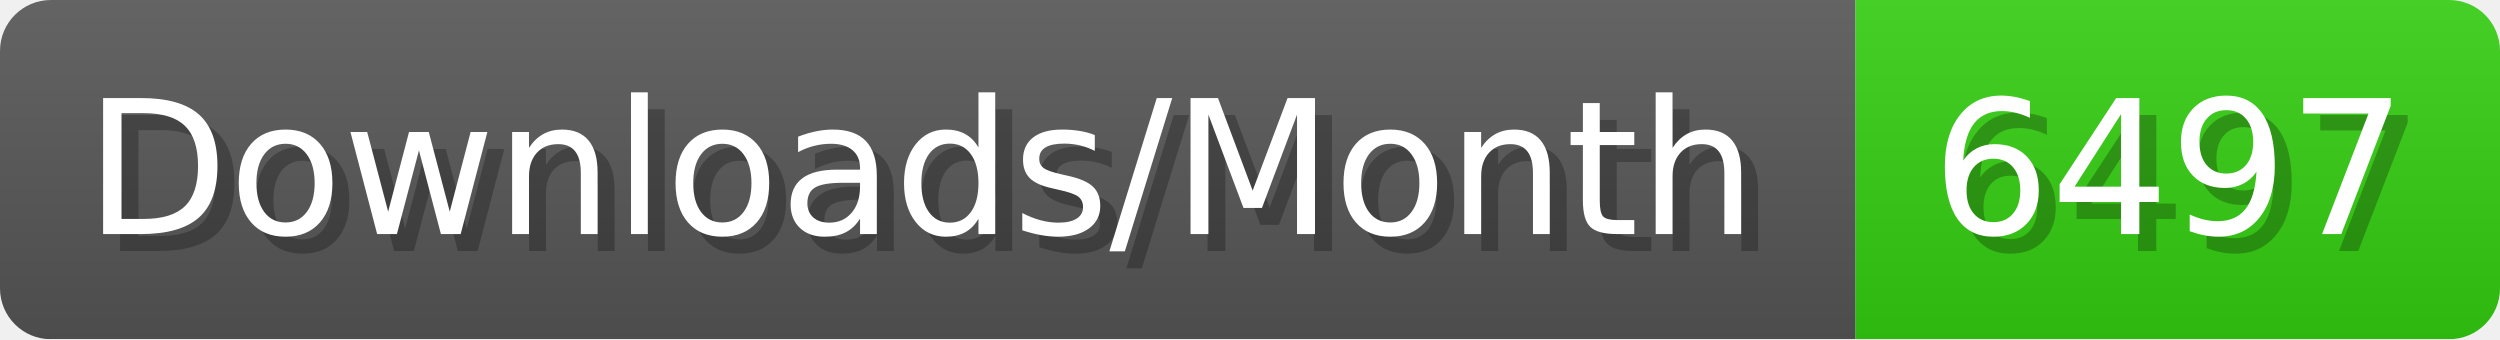
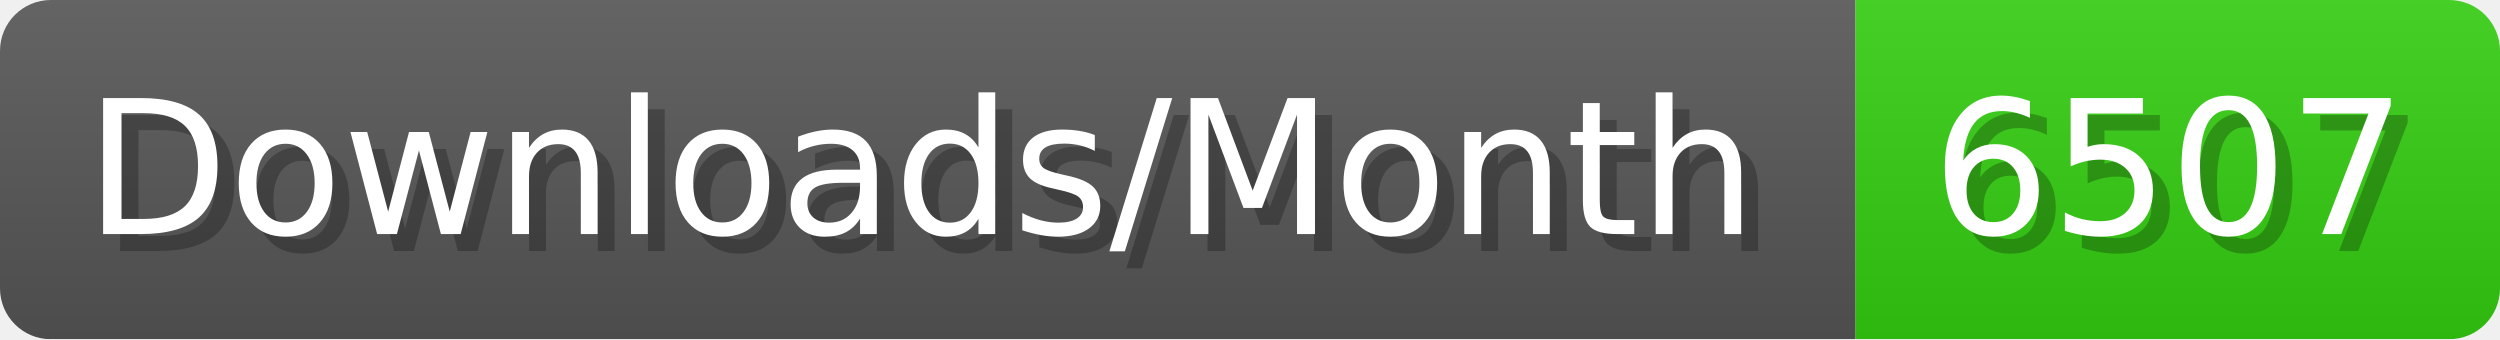
- <svg xmlns="http://www.w3.org/2000/svg" width="147.4" height="20" viewBox="0 0 1474 200" role="img" aria-label="Downloads/Month: 6497">
+ <svg xmlns="http://www.w3.org/2000/svg" width="147.4" height="20" viewBox="0 0 1474 200" role="img" aria-label="Downloads/Month: 6507">
  <linearGradient id="YlXUI" x2="0" y2="100%">
    <stop offset="0" stop-opacity=".1" stop-color="#EEE" />
    <stop offset="1" stop-opacity=".1" />
  </linearGradient>
  <mask id="JHhop">
    <rect width="1474" height="200" rx="30" fill="#FFF" />
  </mask>
  <g mask="url(#JHhop)">
    <rect width="1094" height="200" fill="#555" />
    <rect width="380" height="200" fill="#3C1" x="1094" />
    <rect width="1474" height="200" fill="url(#YlXUI)" />
  </g>
  <g aria-hidden="true" fill="#fff" text-anchor="start" font-family="Verdana,DejaVu Sans,sans-serif" font-size="110">
    <text x="60" y="148" textLength="994" fill="#000" opacity="0.25">Downloads/Month</text>
    <text x="50" y="138" textLength="994">Downloads/Month</text>
-     <text x="1149" y="148" textLength="280" fill="#000" opacity="0.25">6497</text>
-     <text x="1139" y="138" textLength="280">6497</text>
+     <text x="1149" y="148" textLength="280" fill="#000" opacity="0.25">6507</text>
+     <text x="1139" y="138" textLength="280">6507</text>
  </g>
</svg>
